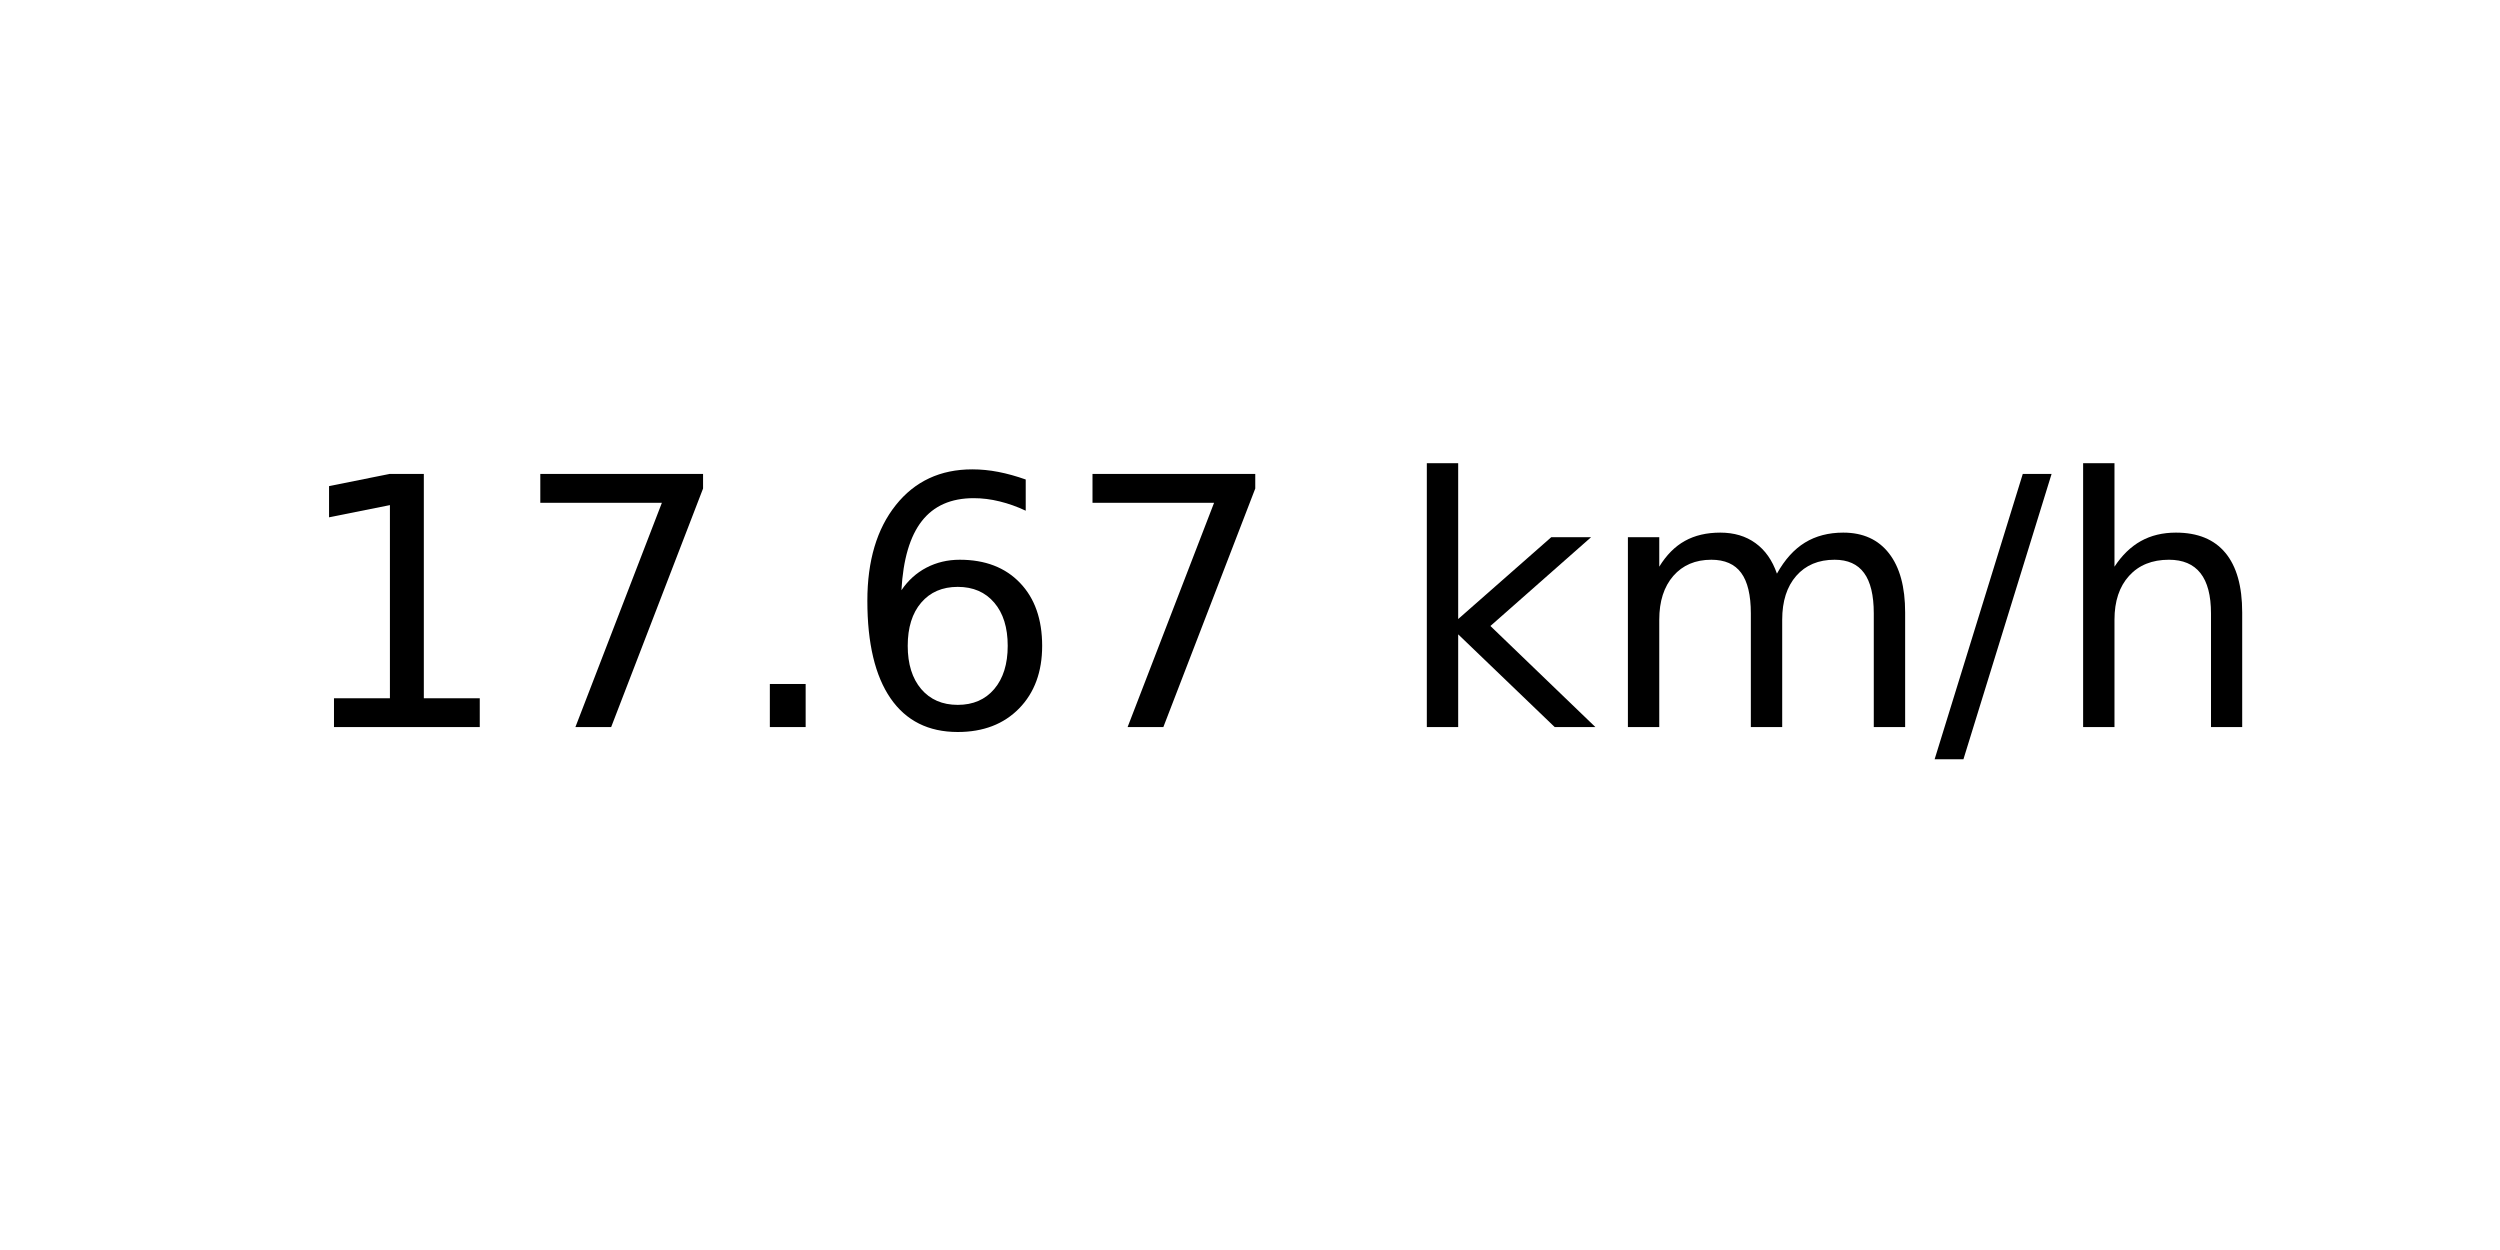
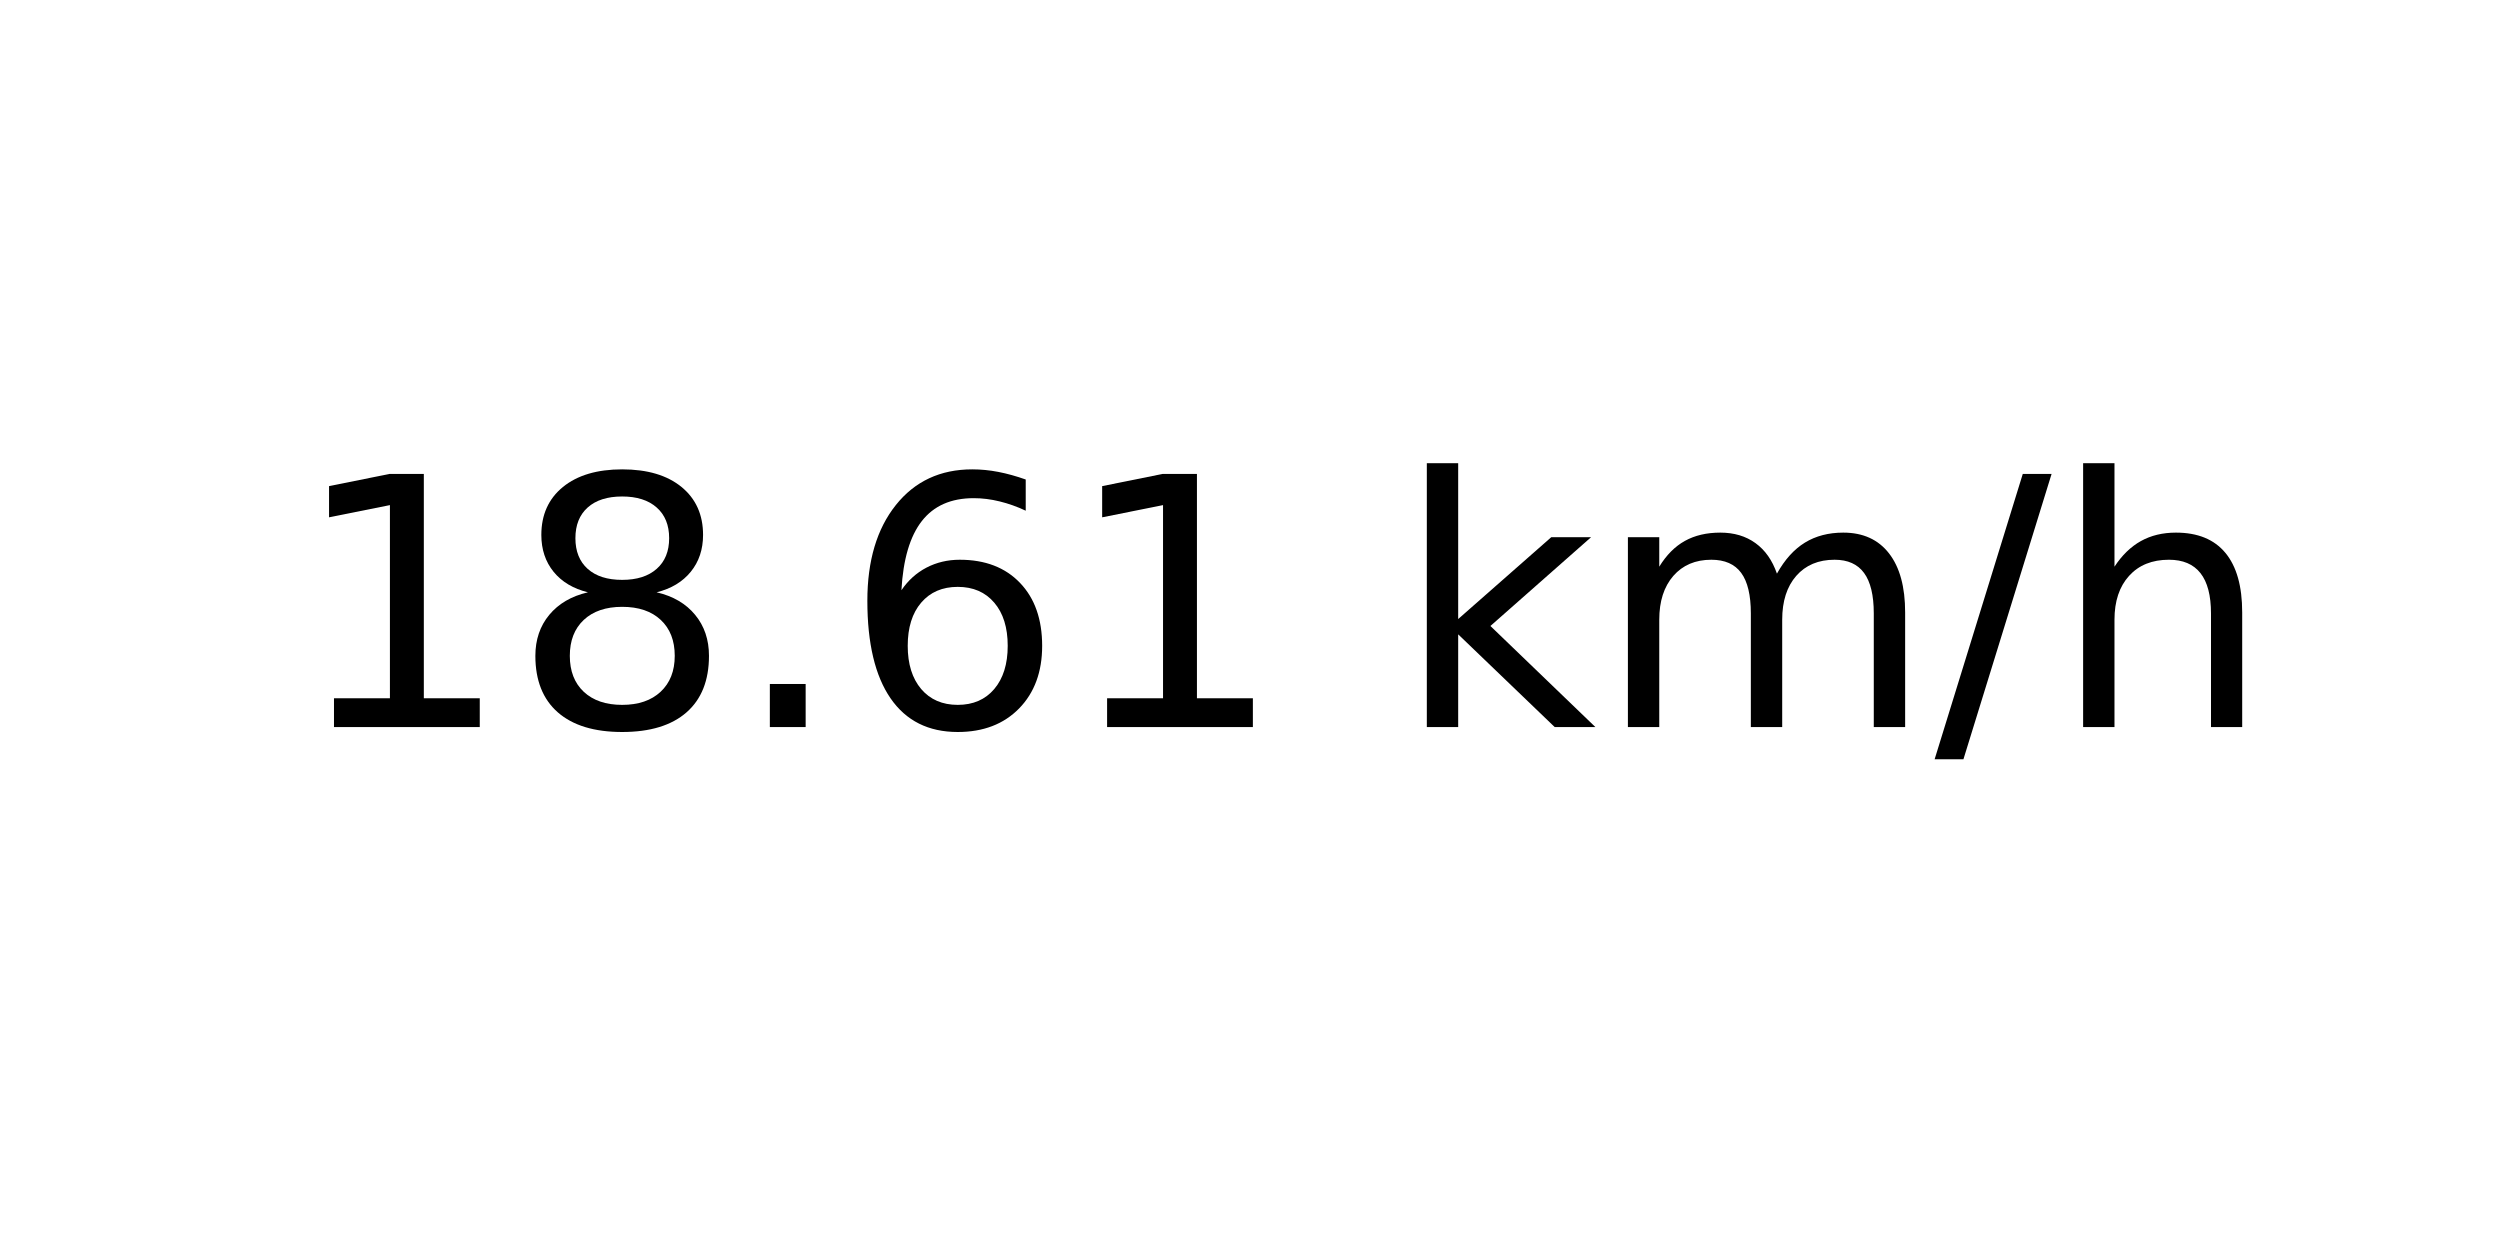
<svg xmlns="http://www.w3.org/2000/svg" xmlns:xlink="http://www.w3.org/1999/xlink" width="72pt" height="36pt" viewBox="0 0 72 36" version="1.1">
  <defs>
    <style type="text/css">*{stroke-linejoin: round; stroke-linecap: butt}</style>
  </defs>
  <g id="figure_1">
    <g id="axes_1">
      <g id="text_1">
        <g transform="translate(8.378125 20.93937) scale(0.1 -0.1)">
          <defs>
            <path id="DejaVuSans-31" d="M 794 531  L 1825 531  L 1825 4091  L 703 3866  L 703 4441  L 1819 4666  L 2450 4666  L 2450 531  L 3481 531  L 3481 0  L 794 0  L 794 531  z " transform="scale(0.015625)" />
-             <path id="DejaVuSans-37" d="M 525 4666  L 3525 4666  L 3525 4397  L 1831 0  L 1172 0  L 2766 4134  L 525 4134  L 525 4666  z " transform="scale(0.015625)" />
+             <path id="DejaVuSans-38" d="M 2034 2216  Q 1584 2216 1326 1975  Q 1069 1734 1069 1313  Q 1069 891 1326 650  Q 1584 409 2034 409  Q 2484 409 2743 651  Q 3003 894 3003 1313  Q 3003 1734 2745 1975  Q 2488 2216 2034 2216  z M 1403 2484  Q 997 2584 770 2862  Q 544 3141 544 3541  Q 544 4100 942 4425  Q 1341 4750 2034 4750  Q 2731 4750 3128 4425  Q 3525 4100 3525 3541  Q 3525 3141 3298 2862  Q 3072 2584 2669 2484  Q 3125 2378 3379 2068  Q 3634 1759 3634 1313  Q 3634 634 3220 271  Q 2806 -91 2034 -91  Q 1263 -91 848 271  Q 434 634 434 1313  Q 434 1759 690 2068  Q 947 2378 1403 2484  z M 1172 3481  Q 1172 3119 1398 2916  Q 1625 2713 2034 2713  Q 2441 2713 2670 2916  Q 2900 3119 2900 3481  Q 2900 3844 2670 4047  Q 2441 4250 2034 4250  Q 1625 4250 1398 4047  Q 1172 3844 1172 3481  z " transform="scale(0.015625)" />
            <path id="DejaVuSans-2e" d="M 684 794  L 1344 794  L 1344 0  L 684 0  L 684 794  z " transform="scale(0.015625)" />
            <path id="DejaVuSans-36" d="M 2113 2584  Q 1688 2584 1439 2293  Q 1191 2003 1191 1497  Q 1191 994 1439 701  Q 1688 409 2113 409  Q 2538 409 2786 701  Q 3034 994 3034 1497  Q 3034 2003 2786 2293  Q 2538 2584 2113 2584  z M 3366 4563  L 3366 3988  Q 3128 4100 2886 4159  Q 2644 4219 2406 4219  Q 1781 4219 1451 3797  Q 1122 3375 1075 2522  Q 1259 2794 1537 2939  Q 1816 3084 2150 3084  Q 2853 3084 3261 2657  Q 3669 2231 3669 1497  Q 3669 778 3244 343  Q 2819 -91 2113 -91  Q 1303 -91 875 529  Q 447 1150 447 2328  Q 447 3434 972 4092  Q 1497 4750 2381 4750  Q 2619 4750 2861 4703  Q 3103 4656 3366 4563  z " transform="scale(0.015625)" />
            <path id="DejaVuSans-20" transform="scale(0.015625)" />
            <path id="DejaVuSans-6b" d="M 581 4863  L 1159 4863  L 1159 1991  L 2875 3500  L 3609 3500  L 1753 1863  L 3688 0  L 2938 0  L 1159 1709  L 1159 0  L 581 0  L 581 4863  z " transform="scale(0.015625)" />
            <path id="DejaVuSans-6d" d="M 3328 2828  Q 3544 3216 3844 3400  Q 4144 3584 4550 3584  Q 5097 3584 5394 3201  Q 5691 2819 5691 2113  L 5691 0  L 5113 0  L 5113 2094  Q 5113 2597 4934 2840  Q 4756 3084 4391 3084  Q 3944 3084 3684 2787  Q 3425 2491 3425 1978  L 3425 0  L 2847 0  L 2847 2094  Q 2847 2600 2669 2842  Q 2491 3084 2119 3084  Q 1678 3084 1418 2786  Q 1159 2488 1159 1978  L 1159 0  L 581 0  L 581 3500  L 1159 3500  L 1159 2956  Q 1356 3278 1631 3431  Q 1906 3584 2284 3584  Q 2666 3584 2933 3390  Q 3200 3197 3328 2828  z " transform="scale(0.015625)" />
            <path id="DejaVuSans-2f" d="M 1625 4666  L 2156 4666  L 531 -594  L 0 -594  L 1625 4666  z " transform="scale(0.015625)" />
            <path id="DejaVuSans-68" d="M 3513 2113  L 3513 0  L 2938 0  L 2938 2094  Q 2938 2591 2744 2837  Q 2550 3084 2163 3084  Q 1697 3084 1428 2787  Q 1159 2491 1159 1978  L 1159 0  L 581 0  L 581 4863  L 1159 4863  L 1159 2956  Q 1366 3272 1645 3428  Q 1925 3584 2291 3584  Q 2894 3584 3203 3211  Q 3513 2838 3513 2113  z " transform="scale(0.015625)" />
          </defs>
          <use xlink:href="#DejaVuSans-31" />
-           <use xlink:href="#DejaVuSans-37" x="63.623" />
+           <use xlink:href="#DejaVuSans-38" x="63.623" />
          <use xlink:href="#DejaVuSans-2e" x="127.246" />
          <use xlink:href="#DejaVuSans-36" x="159.033" />
-           <use xlink:href="#DejaVuSans-37" x="222.656" />
+           <use xlink:href="#DejaVuSans-31" x="222.656" />
          <use xlink:href="#DejaVuSans-20" x="286.279" />
          <use xlink:href="#DejaVuSans-6b" x="318.066" />
          <use xlink:href="#DejaVuSans-6d" x="375.977" />
          <use xlink:href="#DejaVuSans-2f" x="473.389" />
          <use xlink:href="#DejaVuSans-68" x="507.08" />
        </g>
      </g>
    </g>
  </g>
</svg>
